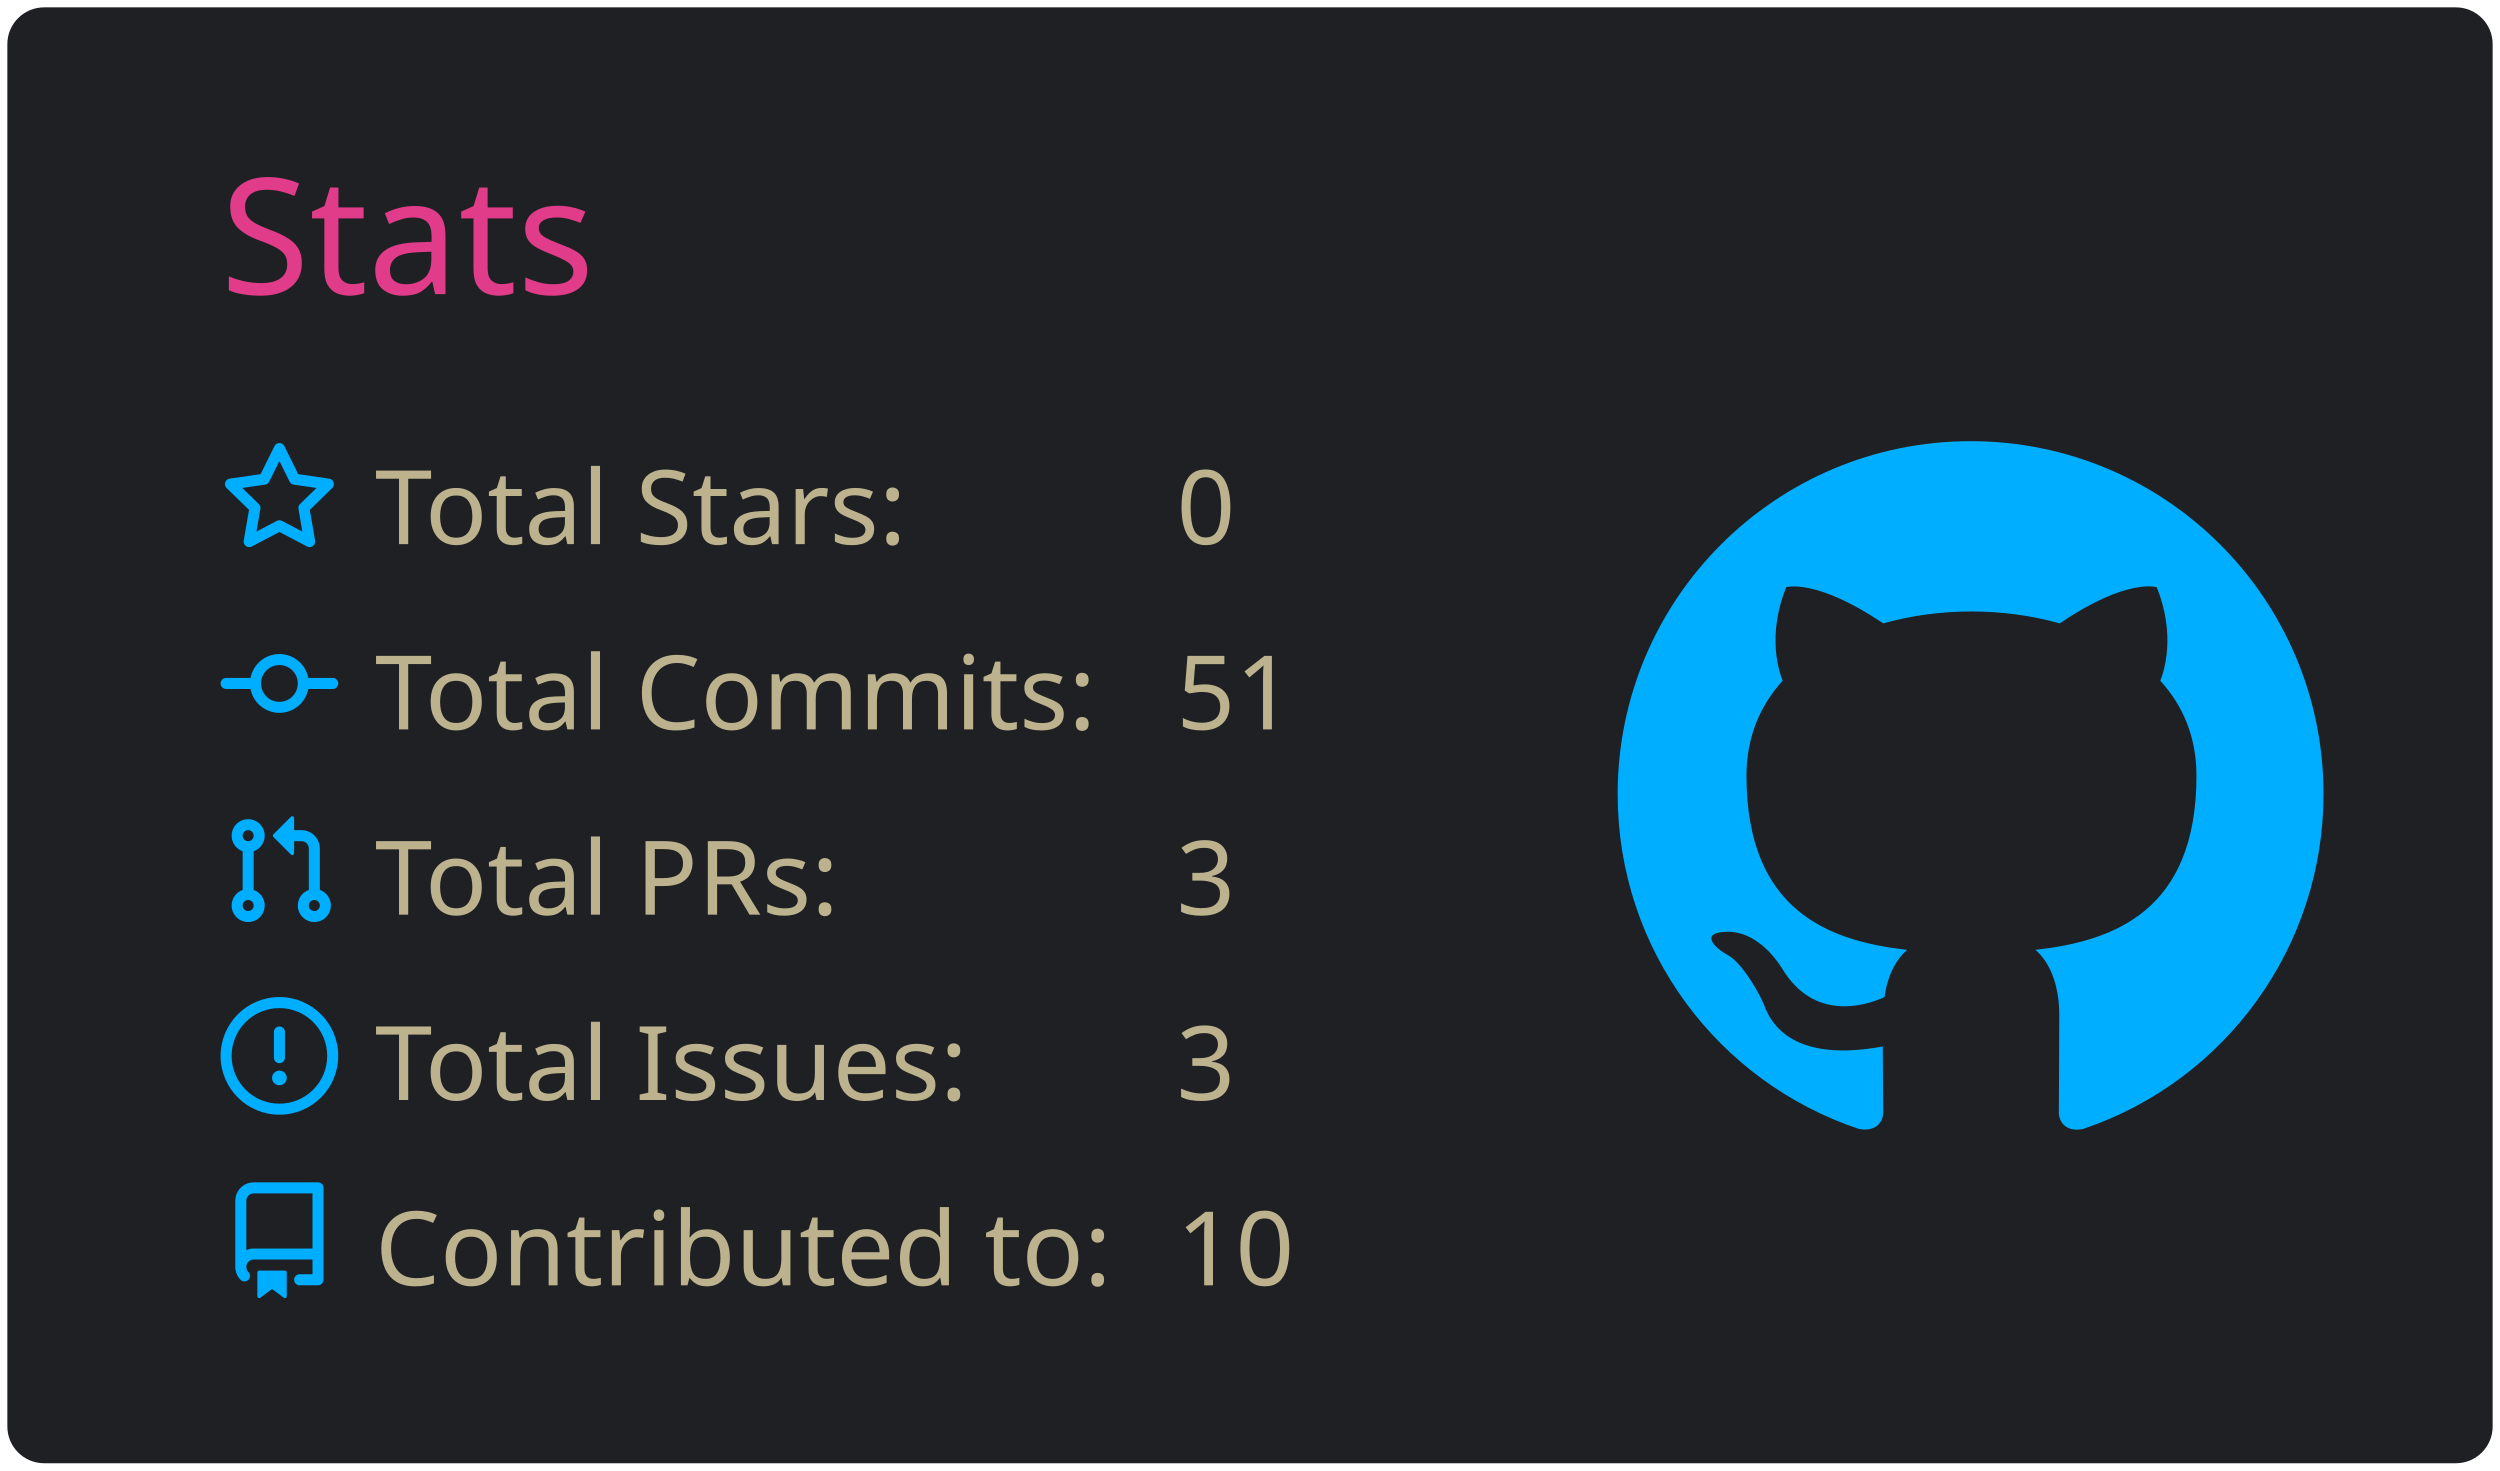
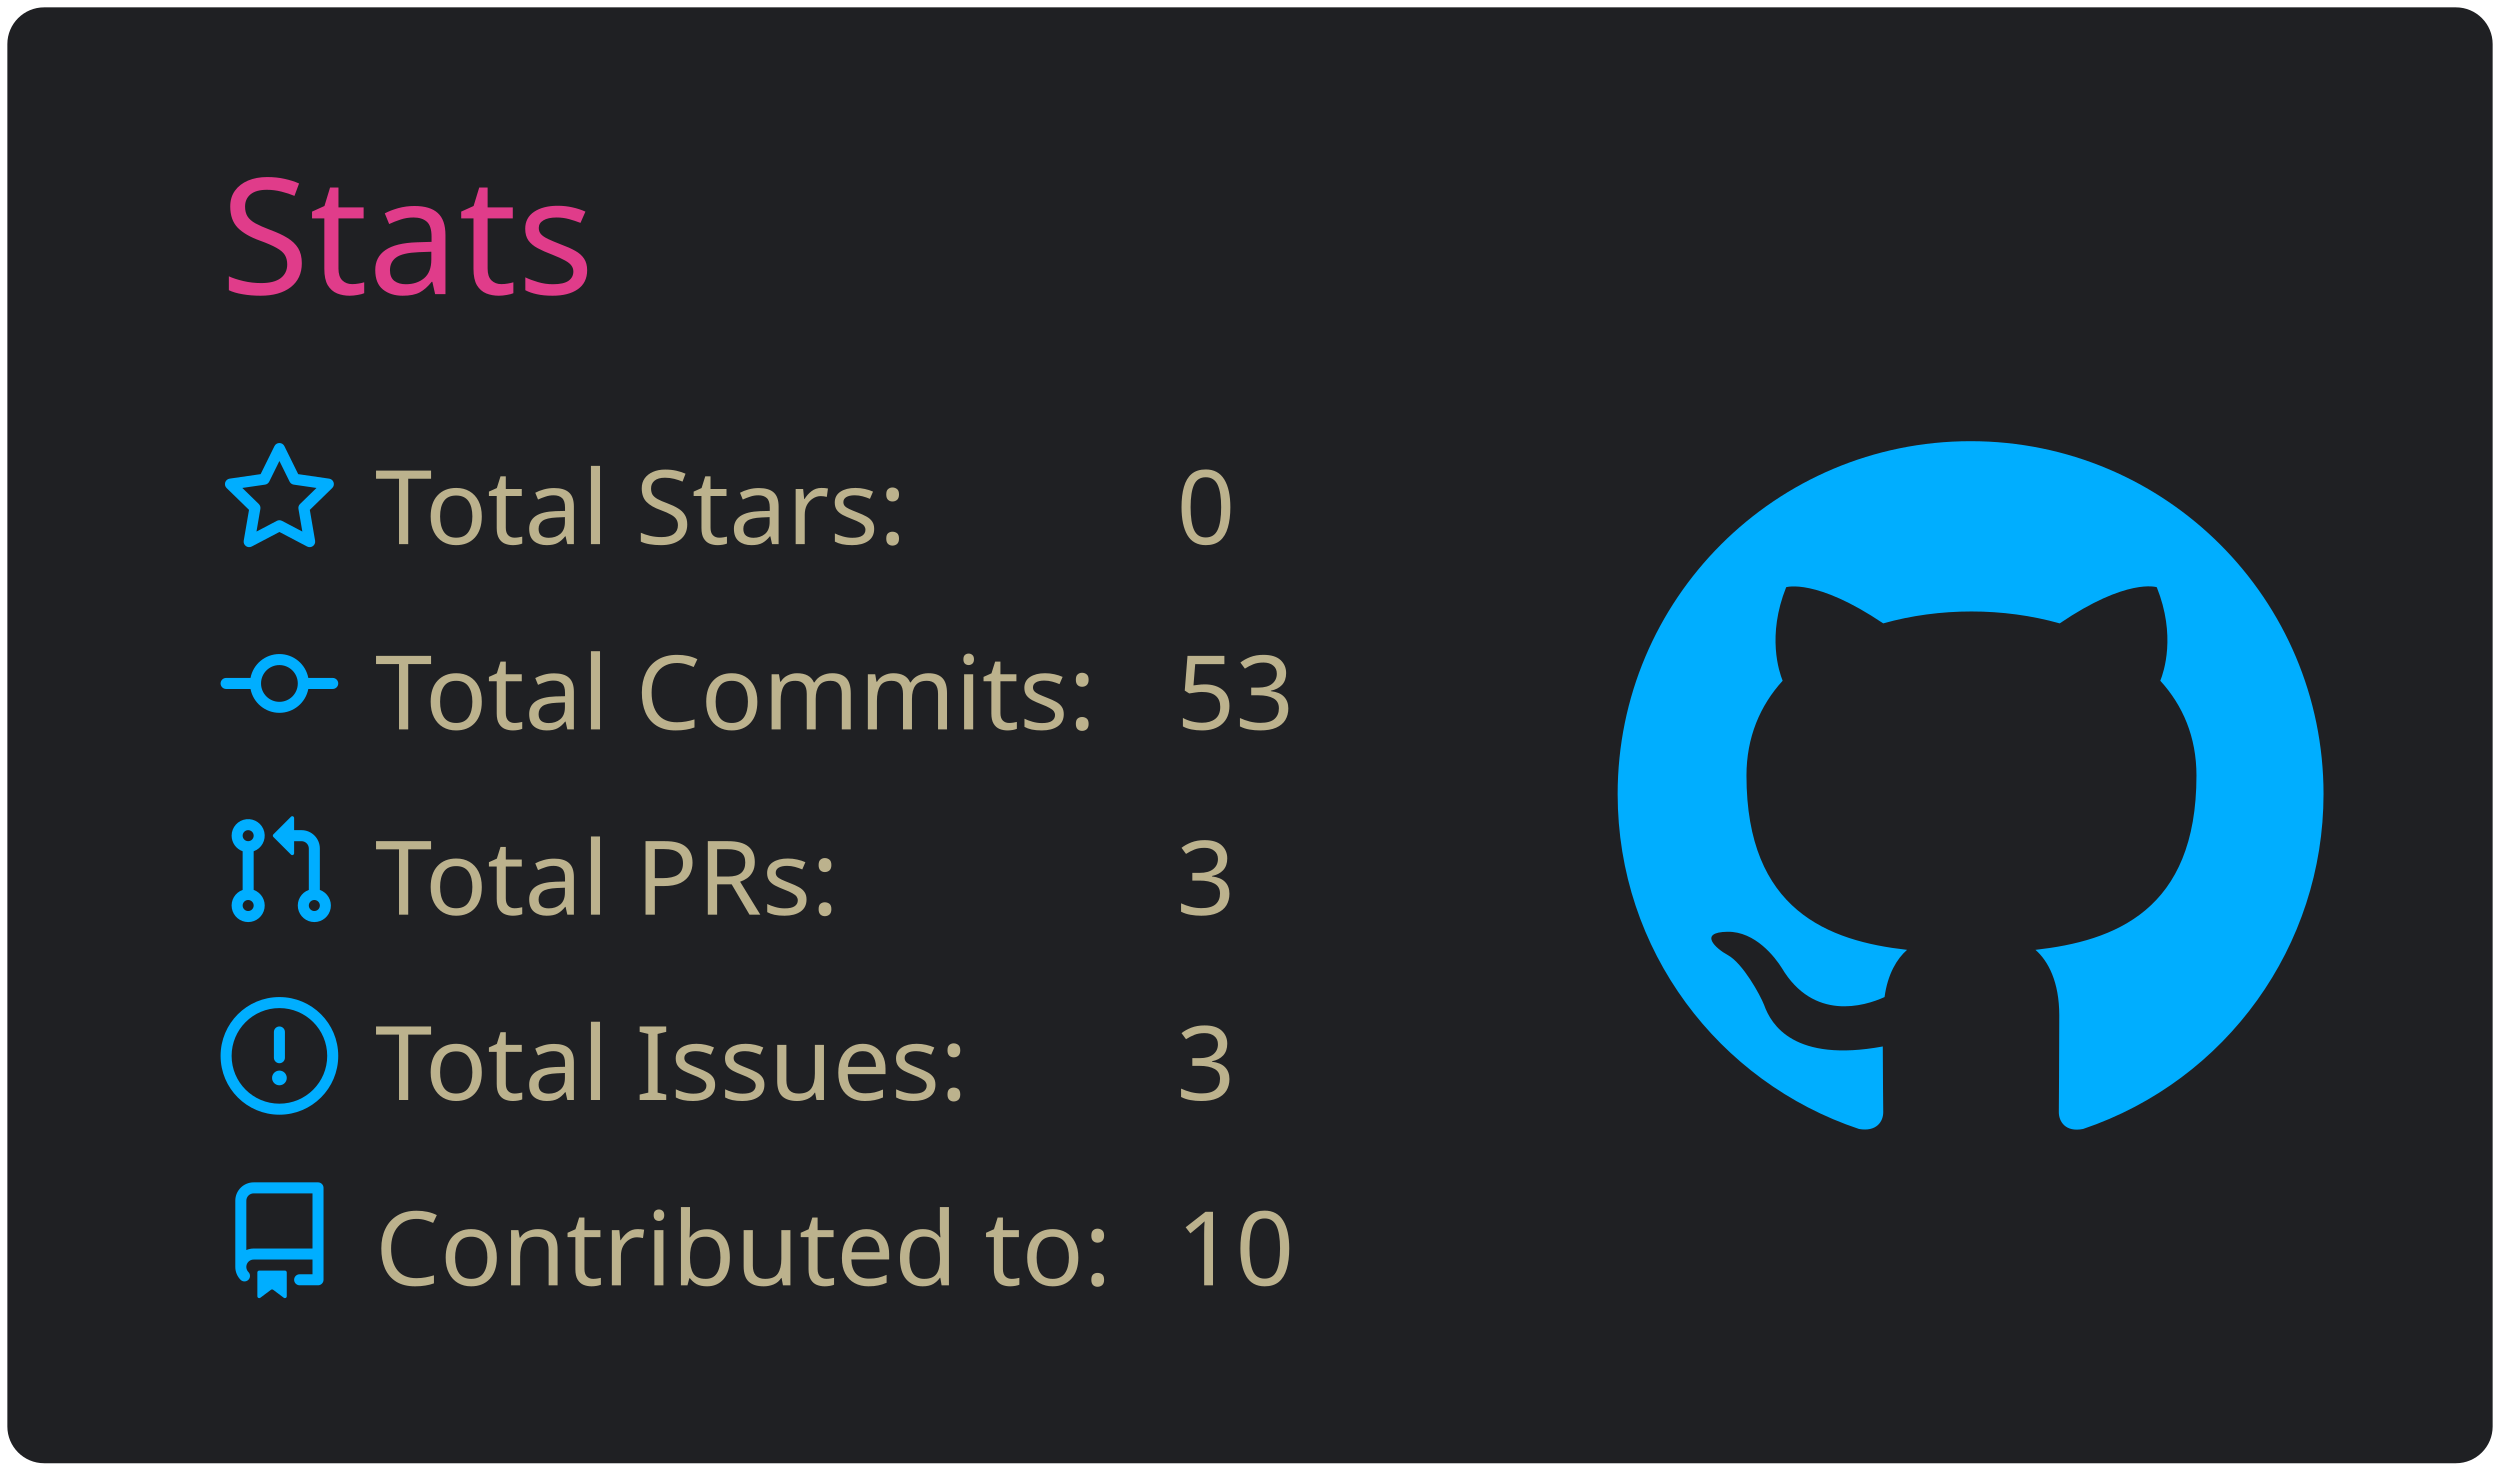
<svg xmlns="http://www.w3.org/2000/svg" width="340" height="200" viewBox="0 0 340 200">
  <style>* {
          font-family: 'Segoe UI', Ubuntu, "Helvetica Neue", Sans-Serif
        }</style>
  <rect x="1" y="1" rx="5" ry="5" height="99%" width="99.412%" stroke="#000000" stroke-width="1" fill="#1f2023" stroke-opacity="0" />
  <text x="30" y="40" style="font-size: 22px; fill: #e03c8a;">Stats</text>
  <g transform="translate(0,40)">
    <g transform="translate(30,20)">
      <g transform="translate(0,0)" width="14" height="14" fill="#00aeff">
        <path fill-rule="evenodd" d="M8 .25a.75.75 0 01.673.418l1.882 3.815 4.21.612a.75.75 0 01.416 1.279l-3.046 2.97.719 4.192a.75.75 0 01-1.088.791L8 12.347l-3.766 1.98a.75.75 0 01-1.088-.79l.72-4.194L.818 6.374a.75.75 0 01.416-1.28l4.21-.611L7.327.668A.75.75 0 018 .25zm0 2.445L6.615 5.5a.75.75 0 01-.564.41l-3.097.45 2.24 2.184a.75.75 0 01.216.664l-.528 3.084 2.769-1.456a.75.75 0 01.698 0l2.77 1.456-.53-3.084a.75.75 0 01.216-.664l2.24-2.183-3.096-.45a.75.75 0 01-.564-.41L8 2.694v.001z" />
      </g>
      <g transform="translate(0,25.2)" width="14" height="14" fill="#00aeff">
        <path fill-rule="evenodd" d="M10.5 7.75a2.5 2.5 0 11-5 0 2.5 2.5 0 015 0zm1.43.75a4.002 4.002 0 01-7.86 0H.75a.75.75 0 110-1.5h3.32a4.001 4.001 0 017.86 0h3.32a.75.75 0 110 1.5h-3.32z" />
      </g>
      <g transform="translate(0,50.4)" width="14" height="14" fill="#00aeff">
        <path fill-rule="evenodd" d="M7.177 3.073L9.573.677A.25.25 0 0110 .854v4.792a.25.25 0 01-.427.177L7.177 3.427a.25.25 0 010-.354zM3.75 2.5a.75.75 0 100 1.5.75.75 0 000-1.5zm-2.25.75a2.25 2.25 0 113 2.122v5.256a2.251 2.251 0 11-1.5 0V5.372A2.25 2.25 0 011.5 3.25zM11 2.5h-1V4h1a1 1 0 011 1v5.628a2.251 2.251 0 101.5 0V5A2.5 2.5 0 0011 2.5zm1 10.25a.75.75 0 111.5 0 .75.75 0 01-1.5 0zM3.75 12a.75.75 0 100 1.5.75.75 0 000-1.5z" />
      </g>
      <g transform="translate(0,75.6)" width="14" height="14" fill="#00aeff">
        <path fill-rule="evenodd" d="M8 1.5a6.5 6.5 0 100 13 6.5 6.5 0 000-13zM0 8a8 8 0 1116 0A8 8 0 010 8zm9 3a1 1 0 11-2 0 1 1 0 012 0zm-.25-6.25a.75.75 0 00-1.5 0v3.5a.75.75 0 001.5 0v-3.5z" />
      </g>
      <g transform="translate(0,100.8)" width="14" height="14" fill="#00aeff">
        <path fill-rule="evenodd" d="M2 2.5A2.5 2.5 0 014.5 0h8.75a.75.75 0 01.75.75v12.5a.75.75 0 01-.75.75h-2.5a.75.75 0 110-1.5h1.75v-2h-8a1 1 0 00-.714 1.7.75.75 0 01-1.072 1.05A2.495 2.495 0 012 11.5v-9zm10.5-1V9h-8c-.356 0-.694.074-1 .208V2.5a1 1 0 011-1h8zM5 12.25v3.25a.25.25 0 00.4.2l1.45-1.087a.25.25 0 01.3 0L8.6 15.7a.25.25 0 00.4-.2v-3.25a.25.25 0 00-.25-.25h-3.5a.25.25 0 00-.25.25z" />
      </g>
      <text x="21" y="14" style="fill: #bcb28d; font-size: 14px;">Total Stars:</text>
      <text x="21" y="39.2" style="fill: #bcb28d; font-size: 14px;">Total Commits:</text>
      <text x="21" y="64.4" style="fill: #bcb28d; font-size: 14px;">Total PRs:</text>
      <text x="21" y="89.6" style="fill: #bcb28d; font-size: 14px;">Total Issues:</text>
      <text x="21" y="114.8" style="fill: #bcb28d; font-size: 14px;">Contributed to:</text>
      <text x="130" y="14" style="fill: #bcb28d; font-size: 14px;">0</text>
-       <text x="130" y="39.2" style="fill: #bcb28d; font-size: 14px;">51</text>
+       <text x="130" y="39.2" style="fill: #bcb28d; font-size: 14px;">53</text>
      <text x="130" y="64.4" style="fill: #bcb28d; font-size: 14px;">3</text>
      <text x="130" y="89.6" style="fill: #bcb28d; font-size: 14px;">3</text>
      <text x="130" y="114.8" style="fill: #bcb28d; font-size: 14px;">10</text>
    </g>
    <g transform="translate(220,20)">
      <g transform="scale(6)" style="fill: #00aeff;">
        <path fill-rule="evenodd" d="M8 0C3.58 0 0 3.58 0 8c0 3.54 2.29 6.53 5.47 7.59.4.07.55-.17.55-.38 0-.19-.01-.82-.01-1.49-2.01.37-2.53-.49-2.69-.94-.09-.23-.48-.94-.82-1.13-.28-.15-.68-.52-.01-.53.63-.01 1.08.58 1.23.82.72 1.21 1.87.87 2.33.66.07-.52.28-.87.51-1.07-1.78-.2-3.64-.89-3.64-3.95 0-.87.31-1.59.82-2.15-.08-.2-.36-1.02.08-2.12 0 0 .67-.21 2.2.82.64-.18 1.32-.27 2-.27.68 0 1.36.09 2 .27 1.53-1.04 2.2-.82 2.2-.82.44 1.1.16 1.92.08 2.12.51.56.82 1.27.82 2.15 0 3.07-1.87 3.75-3.65 3.95.29.25.54.73.54 1.48 0 1.07-.01 1.93-.01 2.2 0 .21.15.46.55.38A8.013 8.013 0 0016 8c0-4.42-3.58-8-8-8z" />
      </g>
    </g>
  </g>
</svg>
